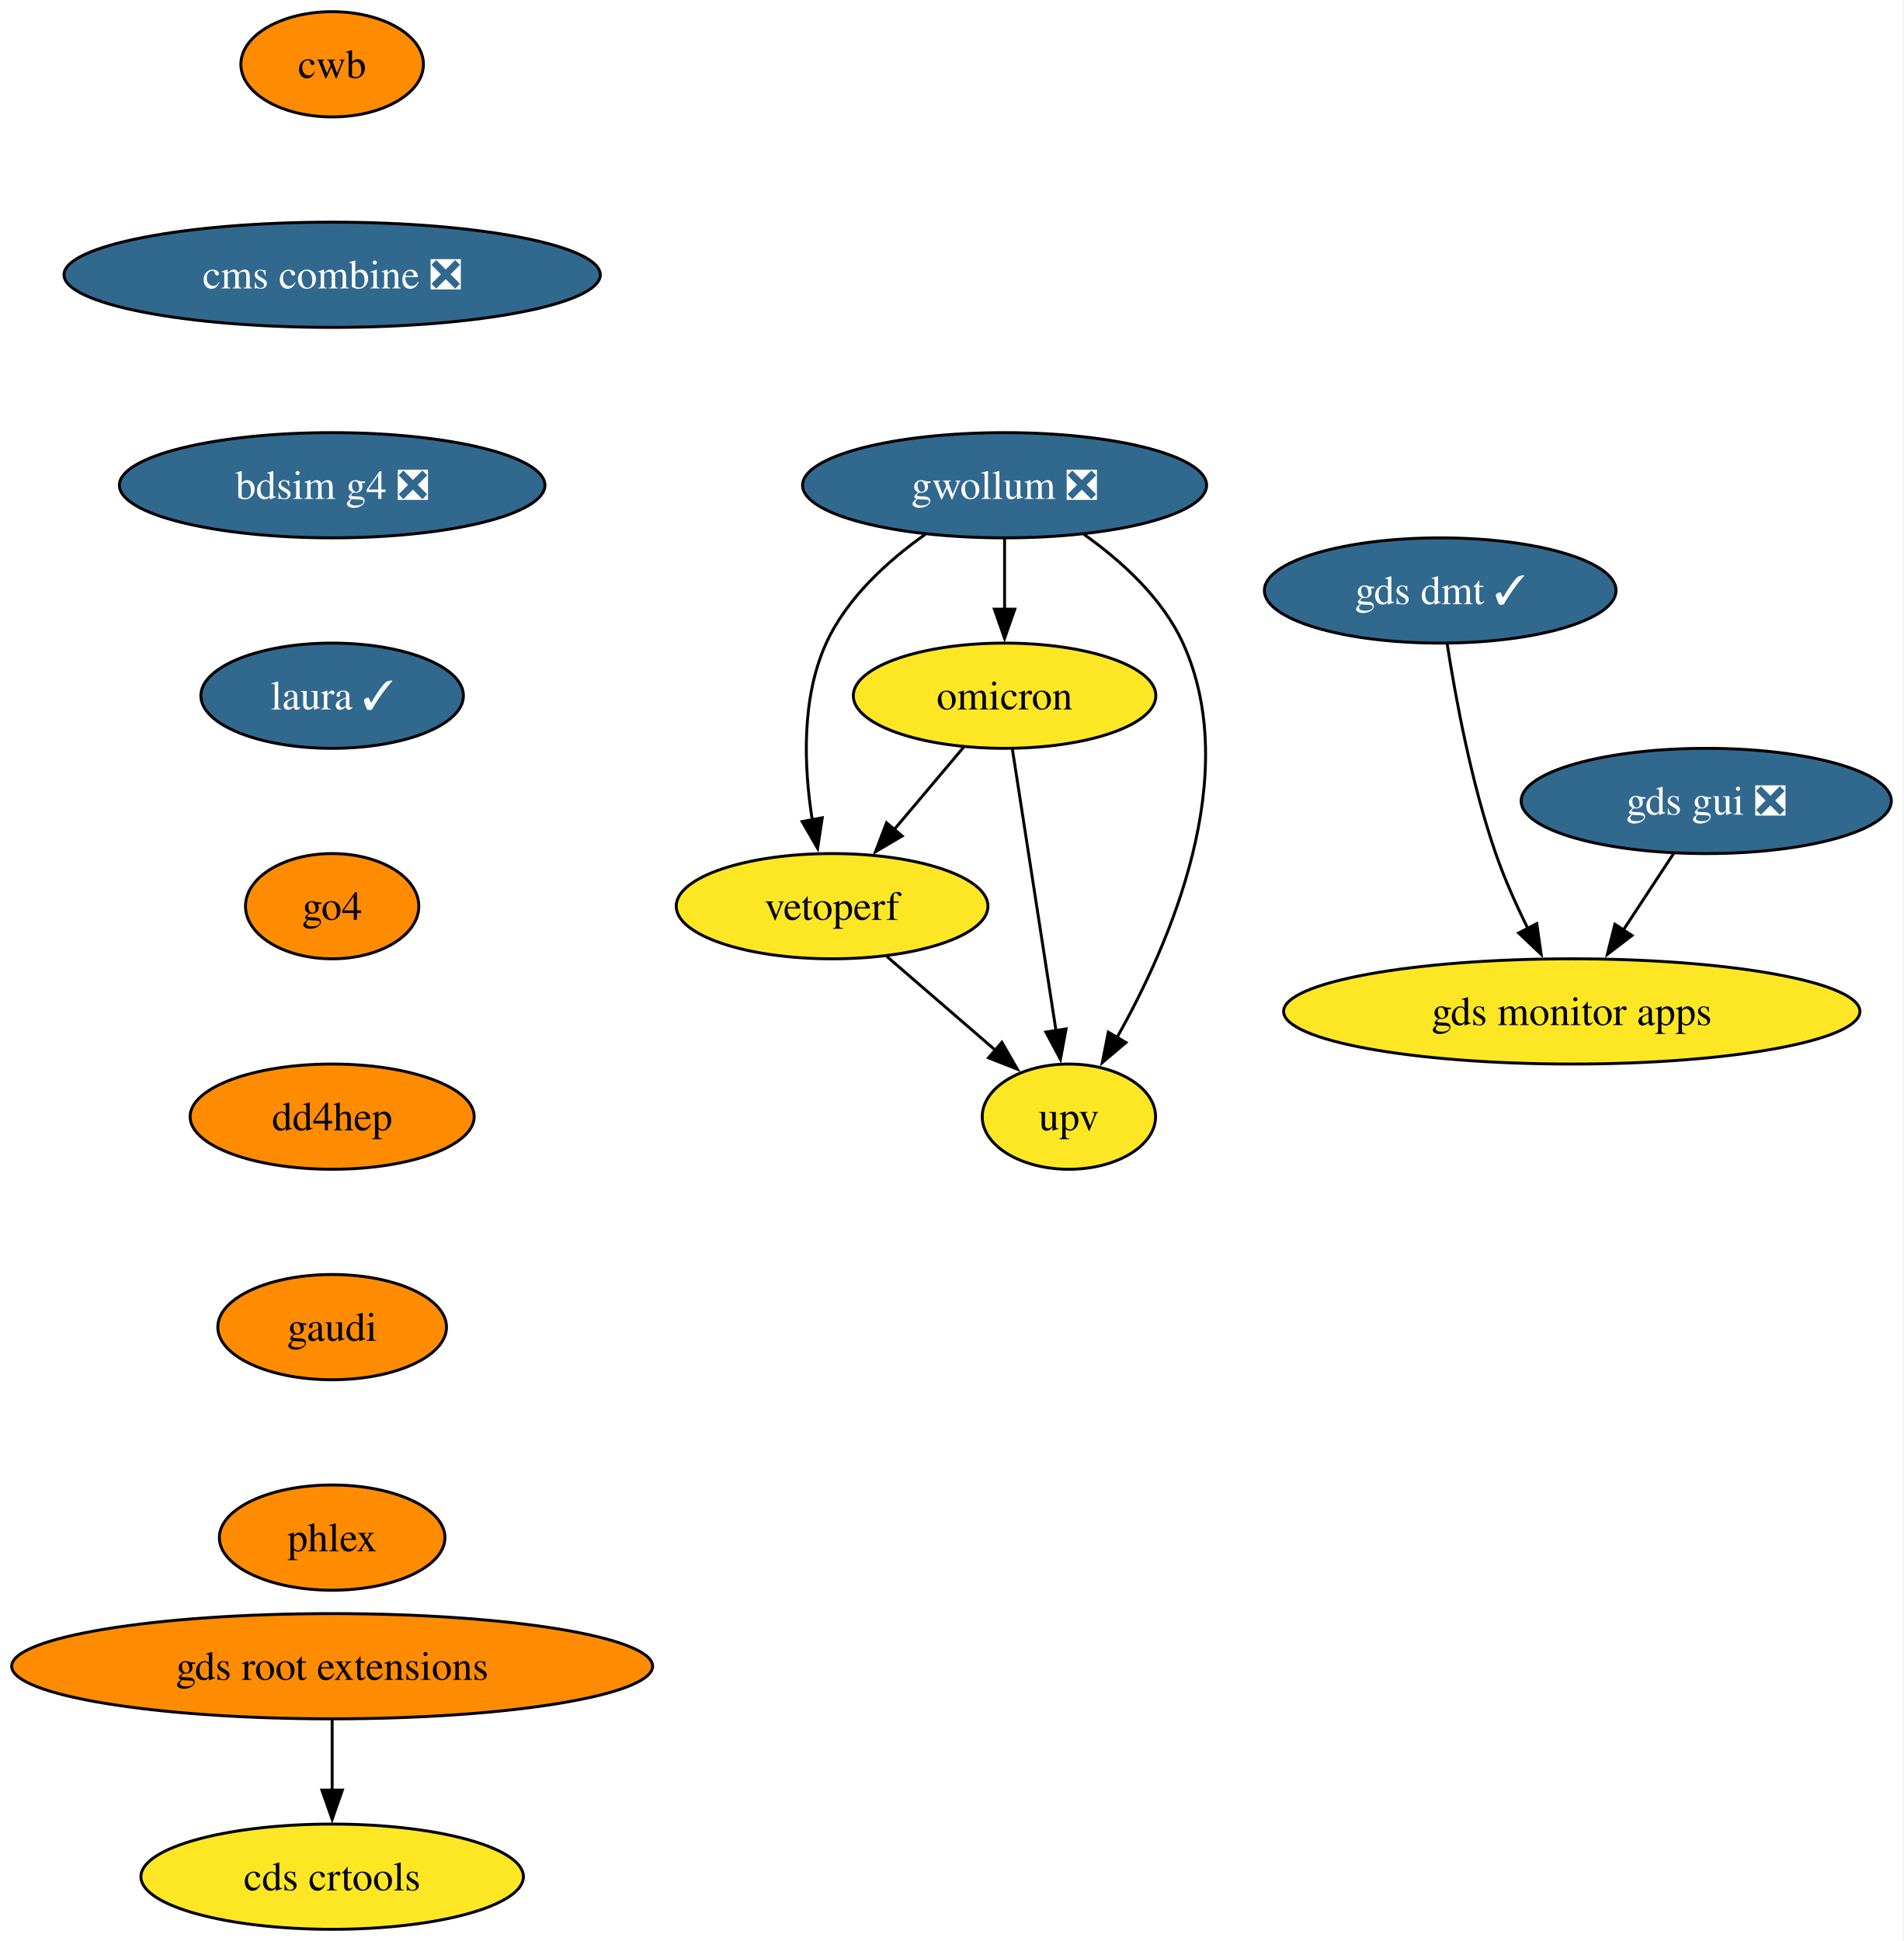
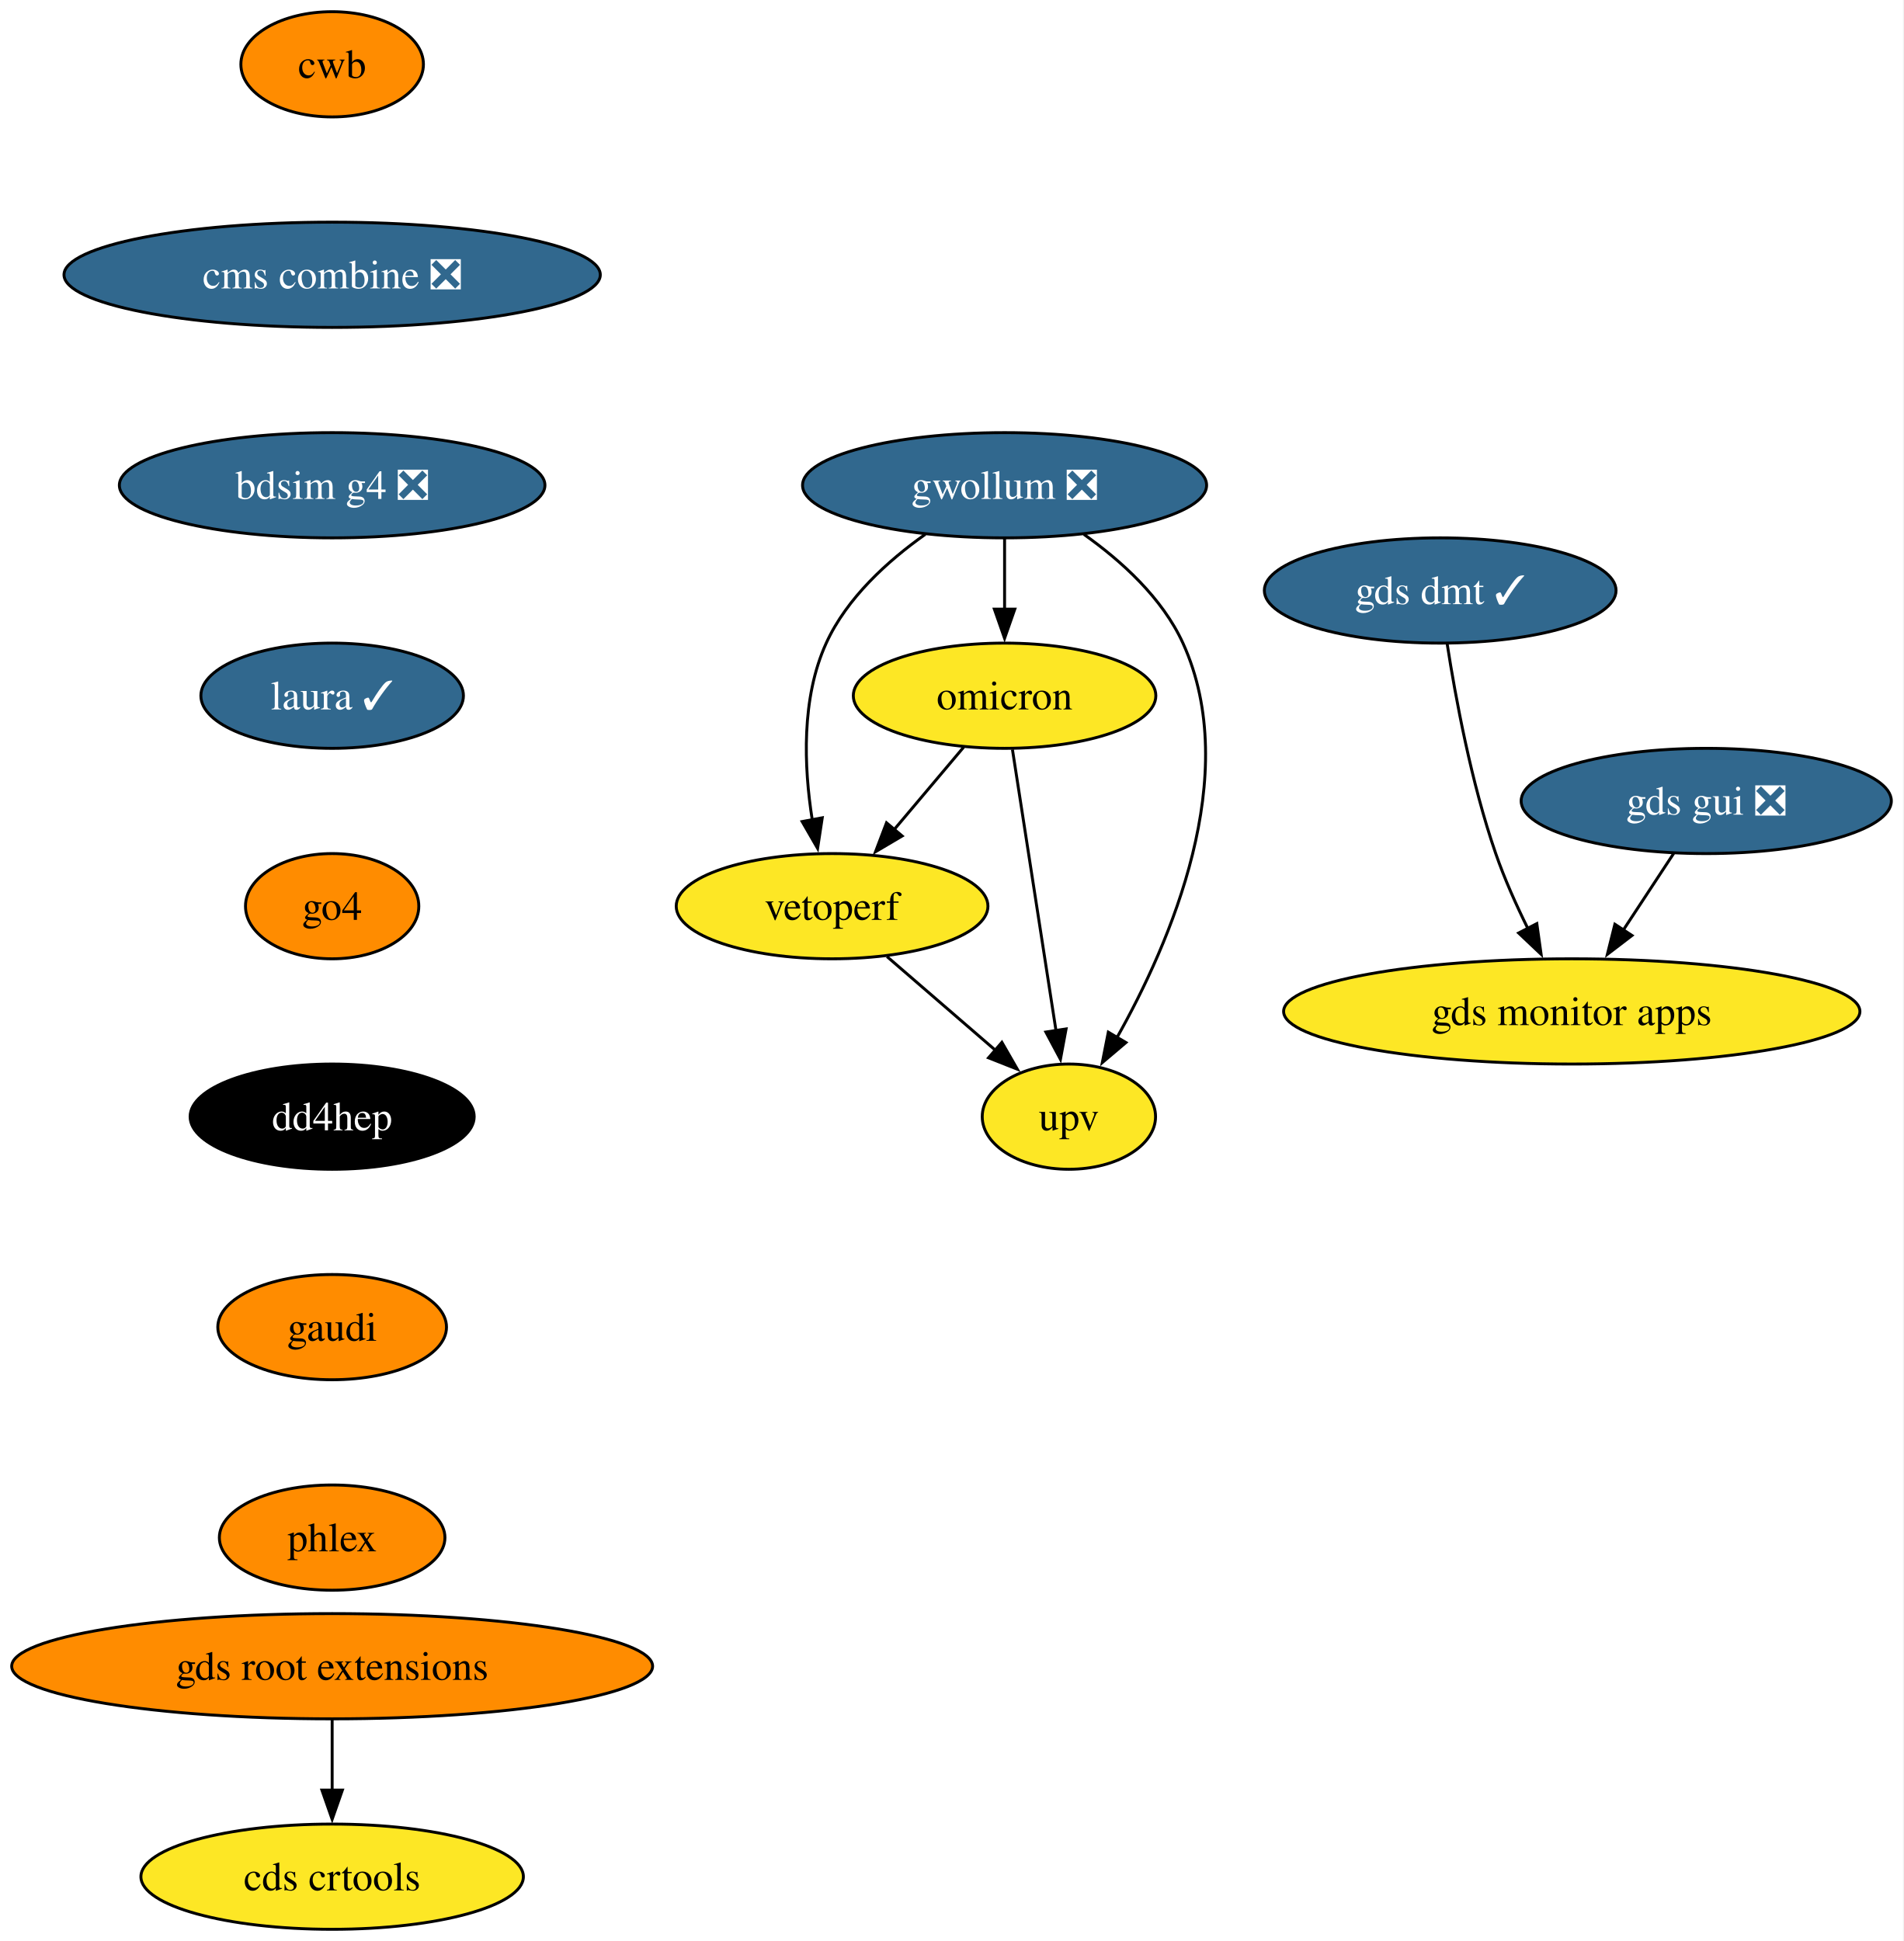
<svg xmlns="http://www.w3.org/2000/svg" xmlns:xlink="http://www.w3.org/1999/xlink" width="651pt" height="664pt" viewBox="0.00 0.00 651.00 664.00">
  <g id="graph0" class="graph" transform="scale(1 1) rotate(0) translate(4 660)">
    <polygon fill="white" stroke="none" points="-4,4 -4,-660 646.92,-660 646.92,4 -4,4" />
    <g id="node1" class="node">
      <g id="a_node1">
        <a xlink:href="https://github.com/conda-forge/gwollum-feedstock/pull/79" xlink:title="gwollum ❎">
          <ellipse fill="#31688e" stroke="black" cx="339.61" cy="-494" rx="69.1" ry="18" />
          <text xml:space="preserve" text-anchor="middle" x="339.61" y="-489.32" font-family="Times,serif" font-size="14.00" fill="white">gwollum ❎</text>
        </a>
      </g>
    </g>
    <g id="node2" class="node">
      <g id="a_node2">
        <a xlink:href="https://github.com/conda-forge/omicron-feedstock" xlink:title="omicron">
          <ellipse fill="#fde725" stroke="black" cx="339.61" cy="-422" rx="51.74" ry="18" />
          <text xml:space="preserve" text-anchor="middle" x="339.61" y="-417.32" font-family="Times,serif" font-size="14.00">omicron</text>
        </a>
      </g>
    </g>
    <g id="edge1" class="edge">
      <path fill="none" stroke="black" d="M339.61,-475.7C339.61,-468.41 339.61,-459.73 339.61,-451.54" />
      <polygon fill="black" stroke="black" points="343.11,-451.62 339.61,-441.62 336.11,-451.62 343.11,-451.62" />
    </g>
    <g id="node3" class="node">
      <g id="a_node3">
        <a xlink:href="https://github.com/conda-forge/vetoperf-feedstock" xlink:title="vetoperf">
          <ellipse fill="#fde725" stroke="black" cx="280.61" cy="-350" rx="53.31" ry="18" />
          <text xml:space="preserve" text-anchor="middle" x="280.61" y="-345.32" font-family="Times,serif" font-size="14.00">vetoperf</text>
        </a>
      </g>
    </g>
    <g id="edge2" class="edge">
      <path fill="none" stroke="black" d="M312.48,-477.21C299.66,-468.13 285.65,-455.45 278.61,-440 270.02,-421.17 270.96,-397.69 273.82,-379.58" />
      <polygon fill="black" stroke="black" points="277.25,-380.25 275.66,-369.77 270.37,-378.95 277.25,-380.25" />
    </g>
    <g id="node4" class="node">
      <g id="a_node4">
        <a xlink:href="https://github.com/conda-forge/upv-feedstock" xlink:title="upv">
          <ellipse fill="#fde725" stroke="black" cx="361.61" cy="-278" rx="29.64" ry="18" />
          <text xml:space="preserve" text-anchor="middle" x="361.61" y="-273.32" font-family="Times,serif" font-size="14.00">upv</text>
        </a>
      </g>
    </g>
    <g id="edge3" class="edge">
      <path fill="none" stroke="black" d="M366.73,-477.21C379.55,-468.13 393.56,-455.45 400.61,-440 421.17,-394.9 396.37,-337.55 377.96,-304.89" />
      <polygon fill="black" stroke="black" points="381.12,-303.36 373.04,-296.51 375.09,-306.9 381.12,-303.36" />
    </g>
    <g id="edge4" class="edge">
      <path fill="none" stroke="black" d="M325.62,-404.41C318.5,-395.95 309.68,-385.49 301.74,-376.08" />
      <polygon fill="black" stroke="black" points="304.58,-374.02 295.46,-368.63 299.23,-378.53 304.58,-374.02" />
    </g>
    <g id="edge5" class="edge">
      <path fill="none" stroke="black" d="M342.3,-403.59C346.02,-379.61 352.75,-336.14 357.2,-307.42" />
      <polygon fill="black" stroke="black" points="360.65,-308.02 358.72,-297.61 353.73,-306.95 360.65,-308.02" />
    </g>
    <g id="edge6" class="edge">
      <path fill="none" stroke="black" d="M299.39,-332.76C310.42,-323.24 324.49,-311.08 336.46,-300.73" />
      <polygon fill="black" stroke="black" points="338.69,-303.43 343.97,-294.24 334.12,-298.13 338.69,-303.43" />
    </g>
    <g id="node5" class="node">
      <g id="a_node5">
        <a xlink:href="https://github.com/conda-forge/gds-root-extensions-feedstock" xlink:title="gds root extensions">
          <ellipse fill="#ff8c00" stroke="black" cx="109.61" cy="-90" rx="109.61" ry="18" />
          <text xml:space="preserve" text-anchor="middle" x="109.61" y="-85.33" font-family="Times,serif" font-size="14.00">gds root extensions</text>
        </a>
      </g>
    </g>
    <g id="node6" class="node">
      <g id="a_node6">
        <a xlink:href="https://github.com/conda-forge/cds-crtools-feedstock" xlink:title="cds crtools">
          <ellipse fill="#fde725" stroke="black" cx="109.61" cy="-18" rx="65.41" ry="18" />
          <text xml:space="preserve" text-anchor="middle" x="109.61" y="-13.32" font-family="Times,serif" font-size="14.00">cds crtools</text>
        </a>
      </g>
    </g>
    <g id="edge7" class="edge">
      <path fill="none" stroke="black" d="M109.61,-71.7C109.61,-64.41 109.61,-55.73 109.61,-47.54" />
      <polygon fill="black" stroke="black" points="113.11,-47.62 109.61,-37.62 106.11,-47.62 113.11,-47.62" />
    </g>
    <g id="node7" class="node">
      <g id="a_node7">
        <a xlink:href="https://github.com/conda-forge/gds-gui-feedstock/pull/33" xlink:title="gds gui ❎">
          <ellipse fill="#31688e" stroke="black" cx="579.61" cy="-386" rx="63.31" ry="18" />
          <text xml:space="preserve" text-anchor="middle" x="579.61" y="-381.32" font-family="Times,serif" font-size="14.00" fill="white">gds gui ❎</text>
        </a>
      </g>
    </g>
    <g id="node8" class="node">
      <g id="a_node8">
        <a xlink:href="https://github.com/conda-forge/gds-monitor-apps-feedstock" xlink:title="gds monitor apps">
          <ellipse fill="#fde725" stroke="black" cx="533.61" cy="-314" rx="98.56" ry="18" />
          <text xml:space="preserve" text-anchor="middle" x="533.61" y="-309.32" font-family="Times,serif" font-size="14.00">gds monitor apps</text>
        </a>
      </g>
    </g>
    <g id="edge8" class="edge">
      <path fill="none" stroke="black" d="M568.47,-368.05C563.29,-360.18 557.01,-350.62 551.21,-341.79" />
      <polygon fill="black" stroke="black" points="554.21,-339.98 545.79,-333.54 548.36,-343.82 554.21,-339.98" />
    </g>
    <g id="node9" class="node">
      <g id="a_node9">
        <a xlink:href="https://github.com/conda-forge/cwb-feedstock" xlink:title="cwb">
          <ellipse fill="#ff8c00" stroke="black" cx="109.61" cy="-638" rx="31.22" ry="18" />
          <text xml:space="preserve" text-anchor="middle" x="109.61" y="-633.33" font-family="Times,serif" font-size="14.00">cwb</text>
        </a>
      </g>
    </g>
    <g id="node10" class="node">
      <g id="a_node10">
        <a xlink:href="https://github.com/conda-forge/cms-combine-feedstock/pull/41" xlink:title="cms combine ❎">
          <ellipse fill="#31688e" stroke="black" cx="109.61" cy="-566" rx="91.72" ry="18" />
          <text xml:space="preserve" text-anchor="middle" x="109.61" y="-561.33" font-family="Times,serif" font-size="14.00" fill="white">cms combine ❎</text>
        </a>
      </g>
    </g>
    <g id="node12" class="node">
      <g id="a_node12">
        <a xlink:href="https://github.com/conda-forge/bdsim-g4-feedstock/pull/14" xlink:title="bdsim g4 ❎">
          <ellipse fill="#31688e" stroke="black" cx="109.61" cy="-494" rx="72.78" ry="18" />
          <text xml:space="preserve" text-anchor="middle" x="109.61" y="-489.32" font-family="Times,serif" font-size="14.00" fill="white">bdsim g4 ❎</text>
        </a>
      </g>
    </g>
    <g id="node11" class="node">
      <g id="a_node11">
        <a xlink:href="https://github.com/conda-forge/gds-dmt-feedstock/pull/18" xlink:title="gds dmt ✓">
          <ellipse fill="#31688e" stroke="black" cx="488.61" cy="-458" rx="60.15" ry="18" />
          <text xml:space="preserve" text-anchor="middle" x="488.61" y="-453.32" font-family="Times,serif" font-size="14.00" fill="white">gds dmt ✓</text>
        </a>
      </g>
    </g>
    <g id="edge10" class="edge">
      <path fill="none" stroke="black" d="M491.02,-439.6C493.85,-421.4 499.23,-392.19 507.61,-368 510.59,-359.38 514.64,-350.35 518.66,-342.23" />
      <polygon fill="black" stroke="black" points="521.66,-344.04 523.13,-333.55 515.44,-340.83 521.66,-344.04" />
    </g>
    <g id="node13" class="node">
      <g id="a_node13">
        <a xlink:href="https://github.com/conda-forge/laura-feedstock/pull/10" xlink:title="laura ✓">
          <ellipse fill="#31688e" stroke="black" cx="109.61" cy="-422" rx="44.9" ry="18" />
          <text xml:space="preserve" text-anchor="middle" x="109.61" y="-417.32" font-family="Times,serif" font-size="14.00" fill="white">laura ✓</text>
        </a>
      </g>
    </g>
    <g id="node14" class="node">
      <g id="a_node14">
        <a xlink:href="https://github.com/conda-forge/go4-feedstock" xlink:title="go4">
          <ellipse fill="#ff8c00" stroke="black" cx="109.61" cy="-350" rx="29.64" ry="18" />
          <text xml:space="preserve" text-anchor="middle" x="109.61" y="-345.32" font-family="Times,serif" font-size="14.00">go4</text>
        </a>
      </g>
    </g>
    <g id="node15" class="node">
      <g id="a_node15">
        <a xlink:href="https://github.com/conda-forge/dd4hep-feedstock" xlink:title="dd4hep">
-           <ellipse fill="#ff8c00" stroke="black" cx="109.61" cy="-278" rx="48.58" ry="18" />
-           <text xml:space="preserve" text-anchor="middle" x="109.61" y="-273.32" font-family="Times,serif" font-size="14.00">dd4hep</text>
+           <ellipse fill="#000000" stroke="black" cx="109.61" cy="-278" rx="48.58" ry="18" />
+           <text xml:space="preserve" text-anchor="middle" x="109.61" y="-273.32" font-family="Times,serif" font-size="14.00" fill="white">dd4hep</text>
        </a>
      </g>
    </g>
    <g id="node16" class="node">
      <g id="a_node16">
        <a xlink:href="https://github.com/conda-forge/gaudi-feedstock" xlink:title="gaudi">
          <ellipse fill="#ff8c00" stroke="black" cx="109.61" cy="-206" rx="39.11" ry="18" />
          <text xml:space="preserve" text-anchor="middle" x="109.61" y="-201.33" font-family="Times,serif" font-size="14.00">gaudi</text>
        </a>
      </g>
    </g>
    <g id="node17" class="node">
      <g id="a_node17">
        <a xlink:href="https://github.com/conda-forge/phlex-feedstock" xlink:title="phlex">
          <ellipse fill="#ff8c00" stroke="black" cx="109.61" cy="-134" rx="38.58" ry="18" />
          <text xml:space="preserve" text-anchor="middle" x="109.61" y="-129.32" font-family="Times,serif" font-size="14.00">phlex</text>
        </a>
      </g>
    </g>
  </g>
</svg>
